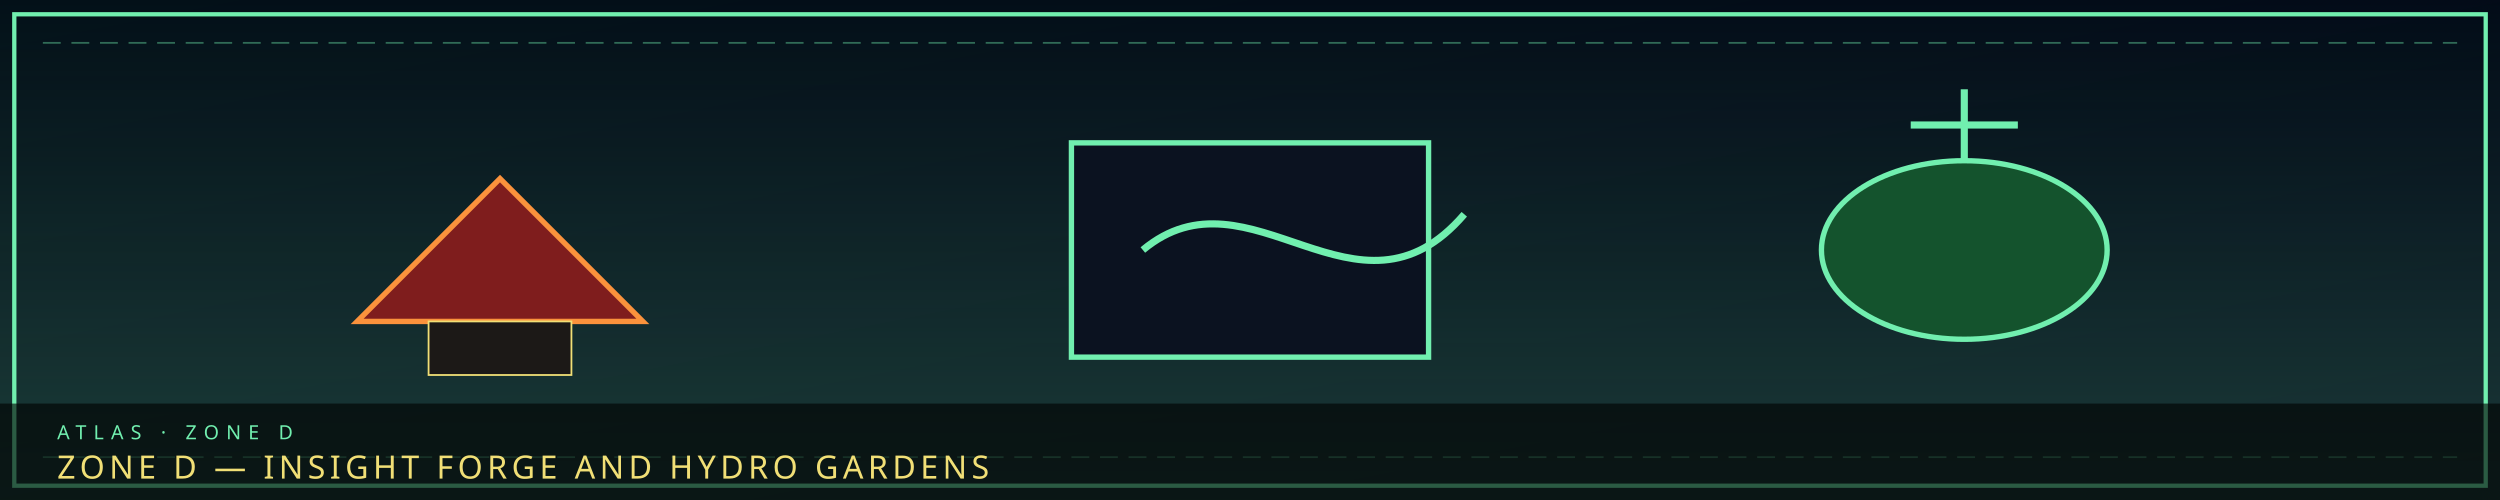
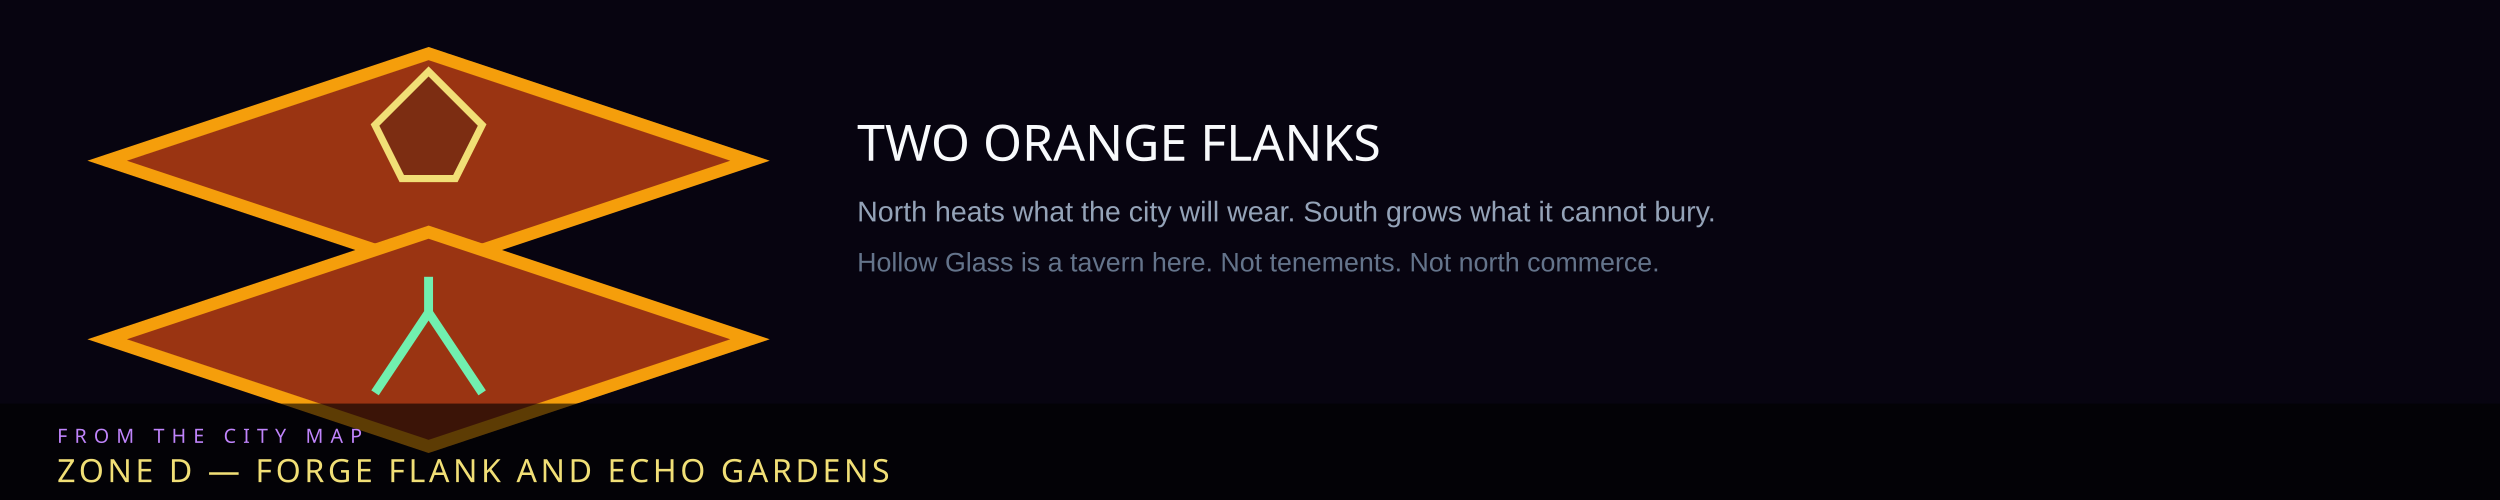
- <svg xmlns="http://www.w3.org/2000/svg" viewBox="0 0 1400 280" width="1400" height="280" role="img" aria-label="ZONE D  —  INSIGHT FORGE AND HYDRO GARDENS">
-   <defs>
-     <linearGradient id="bgzonedb" x1="0" y1="0" x2="1" y2="1">
-       <stop offset="0" stop-color="#031018" />
-       <stop offset="1" stop-color="#020617" />
-     </linearGradient>
-     <linearGradient id="fdzonedb" x1="0" y1="0" x2="0" y2="1">
-       <stop offset="0" stop-color="#71efaf" stop-opacity="0" />
-       <stop offset="1" stop-color="#71efaf" stop-opacity=".22" />
-     </linearGradient>
-   </defs>
-   <rect width="1400" height="280" fill="url(#bgzonedb)" />
-   <rect width="1400" height="280" fill="url(#fdzonedb)" />
-   <polygon points="8,8 1392,8 1392,272 8,272" fill="none" stroke="#71efaf" stroke-width="2.4" />
-   <line x1="24" y1="24" x2="1376" y2="24" stroke="#71efaf" stroke-width="1" stroke-dasharray="10 6" opacity=".4" />
-   <line x1="24" y1="256" x2="1376" y2="256" stroke="#71efaf" stroke-width="1" stroke-dasharray="10 6" opacity=".4" />
-   <path d="M200 180 L280 100 L360 180 Z" fill="#7f1d1d" stroke="#fb923c" stroke-width="3" />
-   <rect x="240" y="180" width="80" height="30" fill="#1c1917" stroke="#f1df76" />
-   <rect x="600" y="80" width="200" height="120" fill="#0b1220" stroke="#71efaf" stroke-width="3" />
-   <path d="M640 140 C700 90 760 190 820 120" fill="none" stroke="#71efaf" stroke-width="4" />
-   <ellipse cx="1100" cy="140" rx="80" ry="50" fill="#14532d" stroke="#71efaf" stroke-width="3" />
-   <path d="M1100 90 L1100 50 M1070 70 L1130 70" stroke="#71efaf" stroke-width="4" />
+ <svg xmlns="http://www.w3.org/2000/svg" viewBox="0 0 1400 280" width="1400" height="280" role="img" aria-label="Zone D two orange flanks">
+   <rect width="1400" height="280" fill="#070410" />
+   <path d="M60 90 L240 30 L420 90 L240 150 Z" fill="#9a3412" stroke="#f59e0b" stroke-width="7" />
+   <path d="M60 190 L240 250 L420 190 L240 130 Z" fill="#9a3412" stroke="#f59e0b" stroke-width="7" />
+   <path d="M210 70 L240 40 L270 70 L255 100 L225 100 Z" fill="#7c2d12" stroke="#f1df76" stroke-width="4" />
+   <path d="M240 175 L210 220 M240 175 L270 220 M240 155 V175" stroke="#71efaf" stroke-width="5" />
+   <text x="480" y="90" fill="#f8fafc" font-family="Impact, Arial Black, sans-serif" font-size="28">TWO ORANGE FLANKS</text>
+   <text x="480" y="124" fill="#94a3b8" font-family="Arial" font-size="16">North heats what the city will wear. South grows what it cannot bury.</text>
+   <text x="480" y="152" fill="#64748b" font-family="Arial" font-size="15">Hollow Glass is a tavern here. Not tenements. Not north commerce.</text>
  <rect x="0" y="226" width="1400" height="54" fill="#000" opacity=".62" />
-   <text x="32" y="246" fill="#71efaf" font-family="Impact, Arial Black, sans-serif" font-size="11" letter-spacing="4">ATLAS  ·  ZONE D</text>
-   <text x="32" y="268" fill="#f1df76" font-family="Impact, Arial Black, sans-serif" font-size="18" letter-spacing="2.5">ZONE D  —  INSIGHT FORGE AND HYDRO GARDENS</text>
+   <text x="32" y="248" fill="#c084fc" font-family="Impact, Arial Black, sans-serif" font-size="11" letter-spacing="4">FROM THE CITY MAP</text>
+   <text x="32" y="270" fill="#f1df76" font-family="Impact, Arial Black, sans-serif" font-size="18" letter-spacing="2">ZONE D  —  FORGE FLANK AND ECHO GARDENS</text>
</svg>
